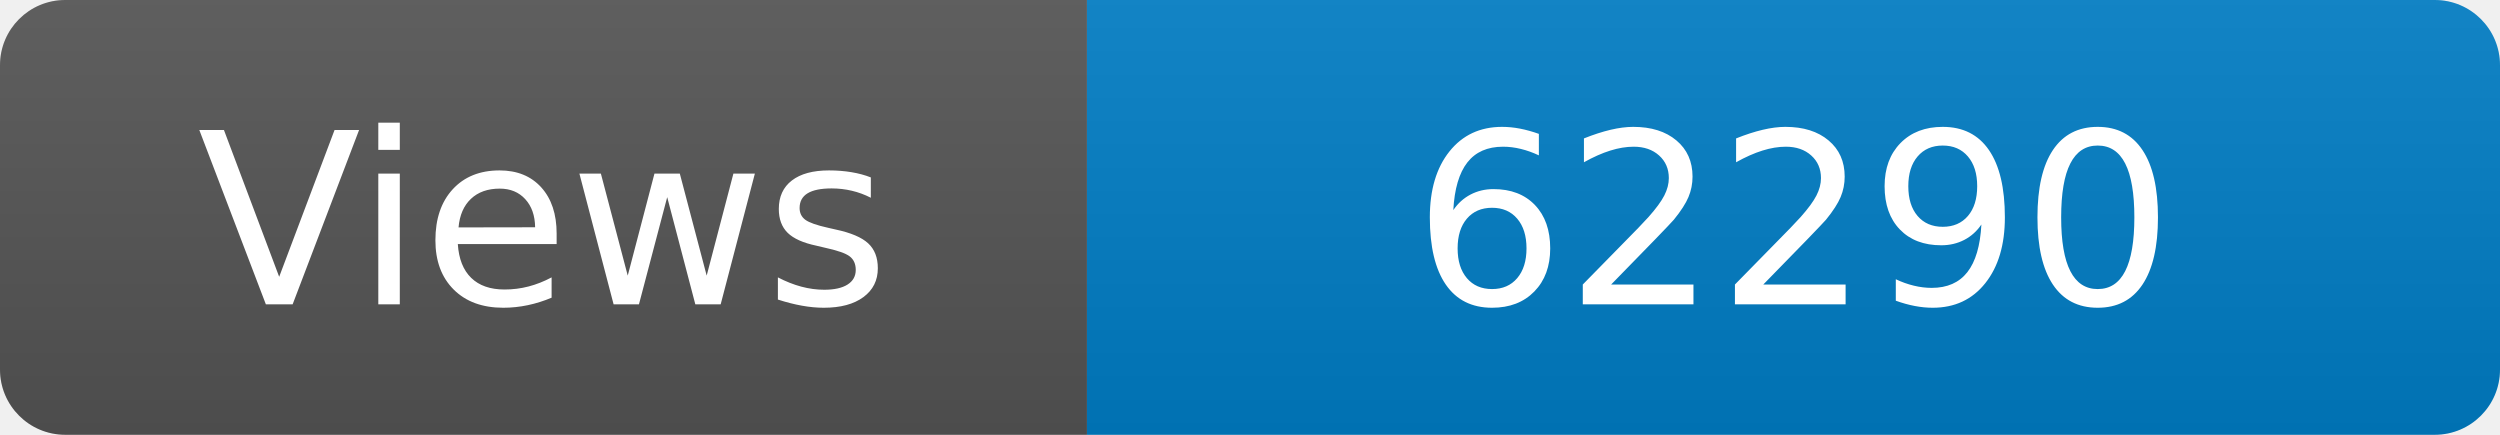
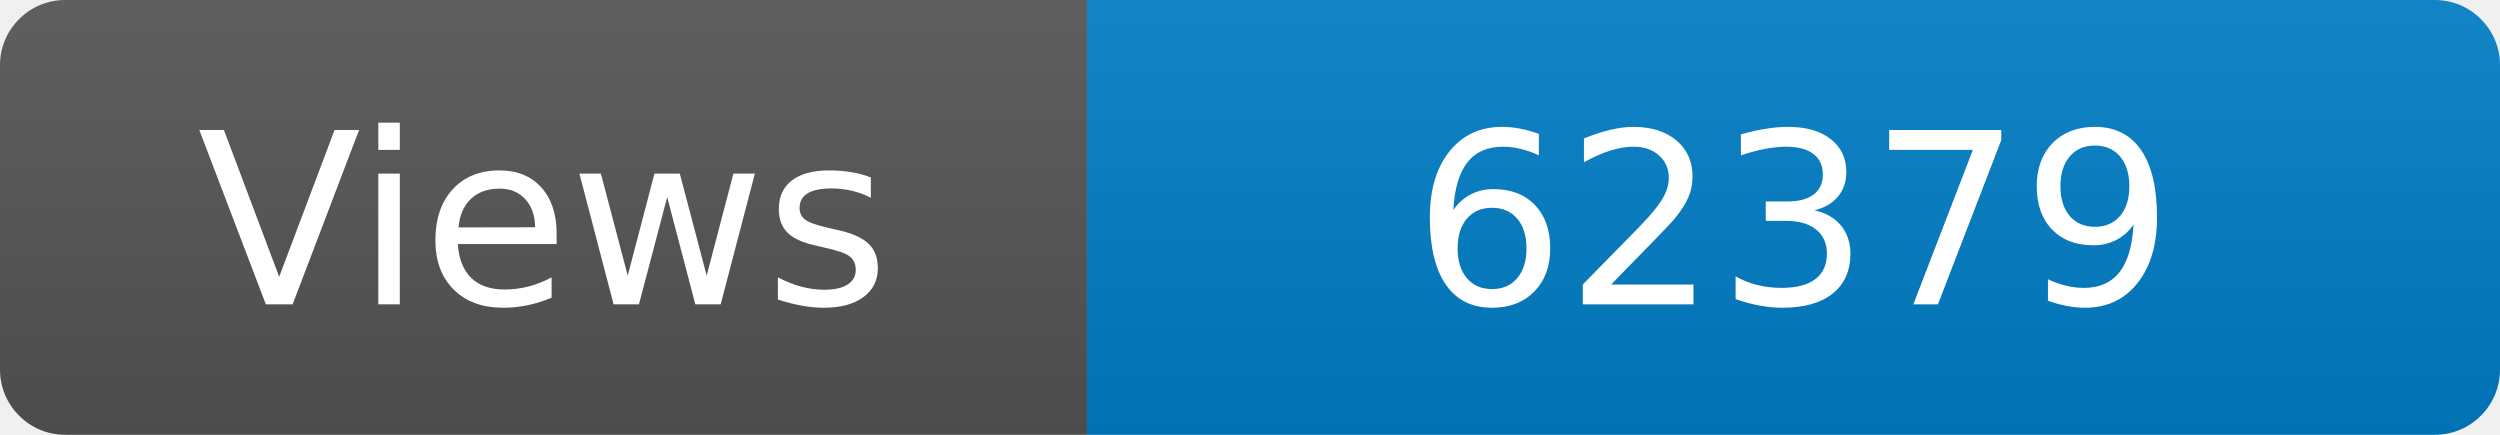
<svg xmlns="http://www.w3.org/2000/svg" width="115" height="20" role="img" aria-label="Maintained?: yes">
  <linearGradient id="s" x2="0" y2="100%">
    <stop offset="0" stop-color="#bbb" stop-opacity=".1" />
    <stop offset="1" stop-opacity=".1" />
  </linearGradient>
  <clipPath id="r">
    <rect width="115" height="20" rx="3" fill="#fff" />
  </clipPath>
  <g clip-path="url(#r)">
    <rect width="50" height="20" fill="#555" />
    <rect x="50" width="160" height="20" fill="#007ec6" />
    <rect width="115" height="20" fill="url(#s)" />
  </g>
  <g fill="#fff" text-anchor="middle" font-family="Verdana,Geneva,DejaVu Sans,sans-serif" font-size="110">
    <text x="250" y="140" transform="scale(.1)" fill="#fff">Views</text>
-     <text x="825" y="140" transform="scale(.1)" fill="#fff">62290</text>
+     <text x="825" y="140" transform="scale(.1)" fill="#fff">62379</text>
  </g>
</svg>
